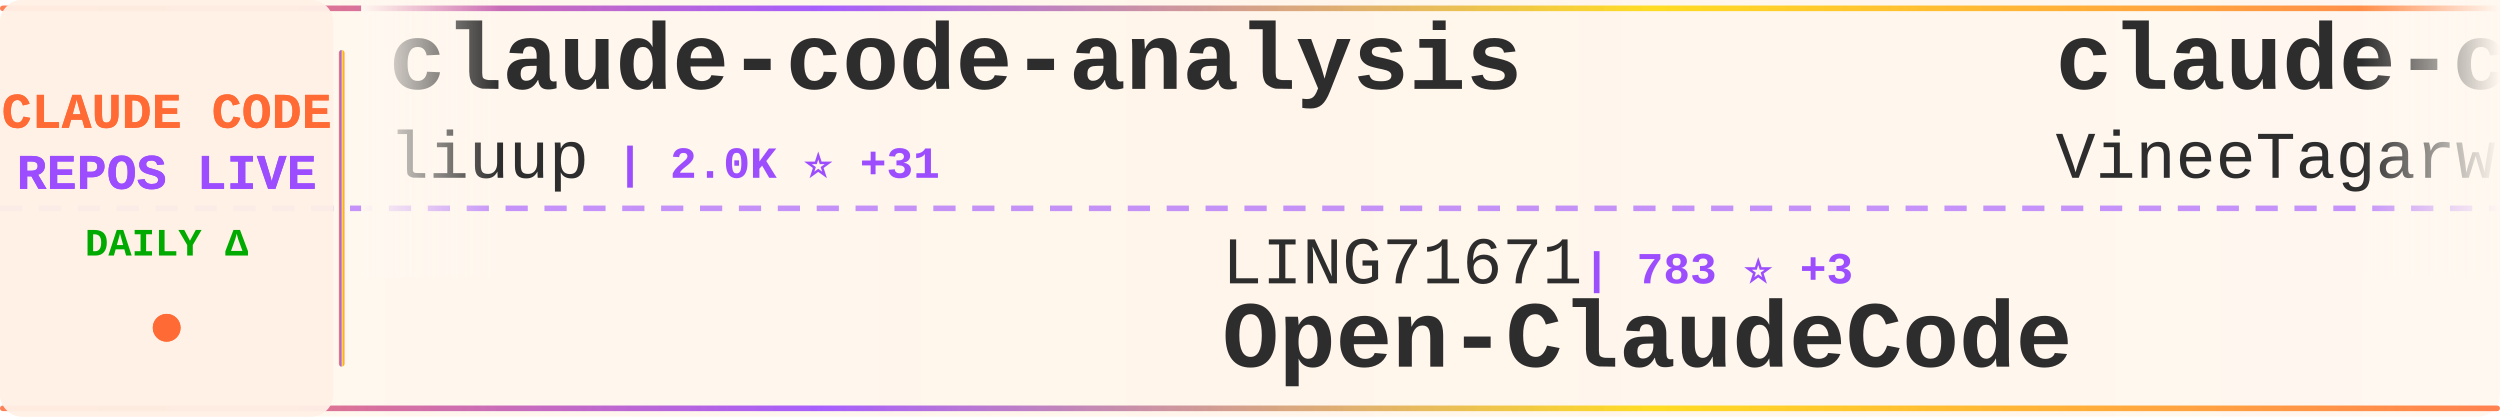
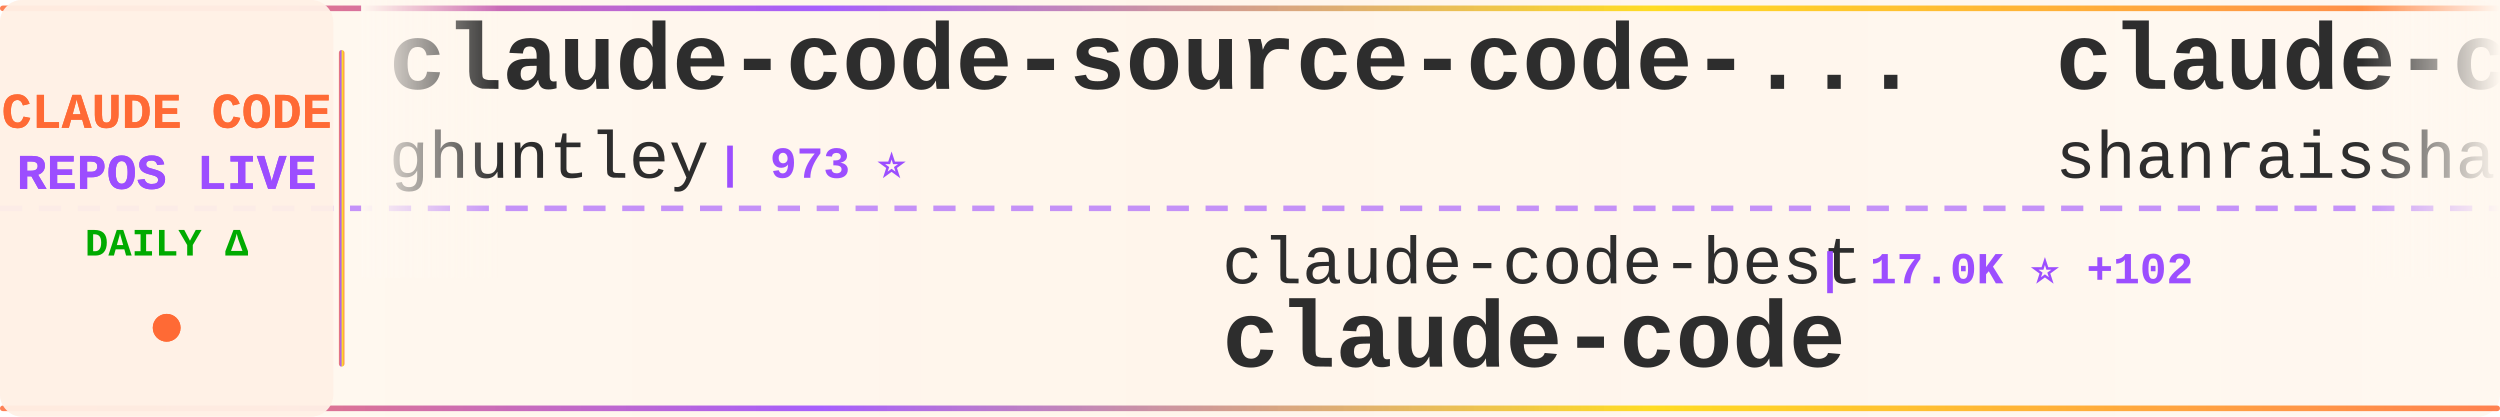
<svg xmlns="http://www.w3.org/2000/svg" width="900" height="150">
  <defs>
    <linearGradient id="tickerBg" x1="0%" y1="0%" x2="100%" y2="0%">
      <stop offset="0%" style="stop-color:#fff8f0;stop-opacity:0.98" />
      <stop offset="50%" style="stop-color:#fff5eb;stop-opacity:1" />
      <stop offset="100%" style="stop-color:#fff8f0;stop-opacity:0.98" />
    </linearGradient>
    <linearGradient id="borderGrad" x1="0%" y1="0%" x2="100%" y2="0%">
      <stop offset="0%" style="stop-color:#FF6B35;stop-opacity:0.85">
        <animate attributeName="stop-opacity" values="0.85;1;0.85" dur="2s" repeatCount="indefinite" />
      </stop>
      <stop offset="33%" style="stop-color:#9C4EFF;stop-opacity:0.9">
        <animate attributeName="stop-opacity" values="0.9;1;0.9" dur="2.2s" repeatCount="indefinite" />
      </stop>
      <stop offset="66%" style="stop-color:#FFD700;stop-opacity:0.85">
        <animate attributeName="stop-opacity" values="0.85;1;0.85" dur="1.8s" repeatCount="indefinite" />
      </stop>
      <stop offset="100%" style="stop-color:#FF6B35;stop-opacity:0.85">
        <animate attributeName="stop-opacity" values="0.85;1;0.85" dur="2s" repeatCount="indefinite" />
      </stop>
    </linearGradient>
    <filter id="textGlow">
      <feGaussianBlur stdDeviation="0.15" result="coloredBlur" />
      <feMerge>
        <feMergeNode in="coloredBlur" />
        <feMergeNode in="SourceGraphic" />
      </feMerge>
    </filter>
    <filter id="metricGlow">
      <feGaussianBlur stdDeviation="0.2" result="coloredBlur" />
      <feMerge>
        <feMergeNode in="coloredBlur" />
        <feMergeNode in="SourceGraphic" />
      </feMerge>
    </filter>
    <linearGradient id="leftFade" x1="0%" y1="0%" x2="100%" y2="0%">
      <stop offset="0%" style="stop-color:#fff8f0;stop-opacity:1" />
      <stop offset="100%" style="stop-color:#fff8f0;stop-opacity:0" />
    </linearGradient>
    <linearGradient id="rightFade" x1="0%" y1="0%" x2="100%" y2="0%">
      <stop offset="0%" style="stop-color:#fff8f0;stop-opacity:0" />
      <stop offset="100%" style="stop-color:#fff8f0;stop-opacity:1" />
    </linearGradient>
  </defs>
  <rect width="900" height="150" fill="url(#tickerBg)" rx="8" />
  <rect x="0" y="2" width="900" height="2" fill="url(#borderGrad)" rx="1" />
  <rect x="0" y="146" width="900" height="2" fill="url(#borderGrad)" rx="1" />
  <line x1="0" y1="75" x2="900" y2="75" stroke="#9C4EFF" stroke-width="2" stroke-dasharray="8 6" opacity="0.6" />
  <rect x="0" y="0" width="120" height="150" fill="#fff0e6" opacity="0.95" rx="8" />
  <text x="60" y="46" font-family="'Courier New', monospace" font-size="18" font-weight="bold" fill="#FF6B35" text-anchor="middle" filter="url(#textGlow)">
    CLAUDE CODE
  </text>
  <text x="60" y="68" font-family="'Courier New', monospace" font-size="18" font-weight="bold" fill="#9C4EFF" text-anchor="middle" filter="url(#textGlow)">
    REPOS LIVE
  </text>
  <text x="60" y="92" font-family="'Courier New', monospace" font-size="14" font-weight="bold" fill="#00aa00" text-anchor="middle">
    DAILY Δ
  </text>
  <circle cx="60" cy="118" r="5" fill="#FF6B35" filter="url(#metricGlow)">
    <animate attributeName="r" values="4;6;4" dur="1.5s" repeatCount="indefinite" />
    <animate attributeName="opacity" values="0.6;1;0.6" dur="1.5s" repeatCount="indefinite" />
  </circle>
  <rect x="122" y="18" width="2" height="114" fill="url(#borderGrad)" rx="1" />
  <clipPath id="tickerClip">
    <rect x="130" y="0" width="770" height="150" />
  </clipPath>
  <g clip-path="url(#tickerClip)">
    <g id="tickerItems">
      <animateTransform attributeName="transform" attributeType="XML" type="translate" from="0 0" to="-3000 0" dur="54s" repeatCount="indefinite" />
      <g transform="translate(0, 0)">
-         <text x="140" y="32" font-family="'Courier New', monospace" font-size="34" font-weight="bold" fill="#2d2d2d">claude-code-analysis</text>
-         <text x="140" y="64" font-family="'Courier New', monospace" font-size="24" font-weight="normal" fill="#2d2d2d" opacity="1.0">liuup</text>
-         <text x="222" y="64" font-family="'Courier New', monospace" font-size="16" font-weight="bold" fill="#9C4EFF"> | 2.0K ⭐ +31</text>
+         <text x="140" y="32" font-family="'Courier New', monospace" font-size="34" font-weight="bold" fill="#2d2d2d">claude-code-source-code-...</text>
+         <text x="140" y="64" font-family="'Courier New', monospace" font-size="24" font-weight="normal" fill="#2d2d2d" opacity="1.0">ghuntley</text>
+         <text x="258" y="64" font-family="'Courier New', monospace" font-size="16" font-weight="bold" fill="#9C4EFF"> | 973 ⭐</text>
      </g>
      <g transform="translate(300, 0)">
-         <text x="140" y="102" font-family="'Courier New', monospace" font-size="24" font-weight="normal" fill="#2d2d2d" opacity="1.0">LING71671</text>
-         <text x="270" y="102" font-family="'Courier New', monospace" font-size="16" font-weight="bold" fill="#9C4EFF"> | 783 ⭐ +3</text>
-         <text x="140" y="132" font-family="'Courier New', monospace" font-size="34" font-weight="bold" fill="#2d2d2d">Open-ClaudeCode</text>
+         <text x="140" y="102" font-family="'Courier New', monospace" font-size="24" font-weight="normal" fill="#2d2d2d" opacity="1.0">claude-code-best</text>
+         <text x="354" y="102" font-family="'Courier New', monospace" font-size="16" font-weight="bold" fill="#9C4EFF"> | 17.0K ⭐ +102</text>
+         <text x="140" y="132" font-family="'Courier New', monospace" font-size="34" font-weight="bold" fill="#2d2d2d">claude-code</text>
      </g>
      <g transform="translate(600, 0)">
-         <text x="140" y="32" font-family="'Courier New', monospace" font-size="34" font-weight="bold" fill="#2d2d2d">claude-code</text>
-         <text x="140" y="64" font-family="'Courier New', monospace" font-size="24" font-weight="normal" fill="#2d2d2d" opacity="1.0">VineeTagarwaL-code</text>
-         <text x="378" y="64" font-family="'Courier New', monospace" font-size="16" font-weight="bold" fill="#9C4EFF"> | 273 ⭐</text>
+         <text x="140" y="32" font-family="'Courier New', monospace" font-size="34" font-weight="bold" fill="#2d2d2d">claude-code-best-practic...</text>
+         <text x="140" y="64" font-family="'Courier New', monospace" font-size="24" font-weight="normal" fill="#2d2d2d" opacity="1.0">shanraisshan</text>
+         <text x="306" y="64" font-family="'Courier New', monospace" font-size="16" font-weight="bold" fill="#9C4EFF"> | 48.5K ⭐ +399</text>
      </g>
      <g transform="translate(900, 0)">
-         <text x="140" y="102" font-family="'Courier New', monospace" font-size="24" font-weight="normal" fill="#2d2d2d" opacity="1.0">alex000kim</text>
-         <text x="282" y="102" font-family="'Courier New', monospace" font-size="16" font-weight="bold" fill="#9C4EFF"> | 219 ⭐</text>
+         <text x="140" y="102" font-family="'Courier New', monospace" font-size="24" font-weight="normal" fill="#2d2d2d" opacity="1.0">pengchengneo</text>
+         <text x="306" y="102" font-family="'Courier New', monospace" font-size="16" font-weight="bold" fill="#9C4EFF"> | 1.3K ⭐ +9</text>
+         <text x="140" y="132" font-family="'Courier New', monospace" font-size="34" font-weight="bold" fill="#2d2d2d">Claude-Code</text>
+       </g>
+       <g transform="translate(1200, 0)">
+         <text x="140" y="32" font-family="'Courier New', monospace" font-size="34" font-weight="bold" fill="#2d2d2d">agents</text>
+         <text x="140" y="64" font-family="'Courier New', monospace" font-size="24" font-weight="normal" fill="#2d2d2d" opacity="1.0">wshobson</text>
+         <text x="258" y="64" font-family="'Courier New', monospace" font-size="16" font-weight="bold" fill="#9C4EFF"> | 34.4K ⭐ +77</text>
+       </g>
+       <g transform="translate(1500, 0)">
+         <text x="140" y="102" font-family="'Courier New', monospace" font-size="24" font-weight="normal" fill="#2d2d2d" opacity="1.0">zebbern</text>
+         <text x="246" y="102" font-family="'Courier New', monospace" font-size="16" font-weight="bold" fill="#9C4EFF"> | 4.0K ⭐ +4</text>
+         <text x="140" y="132" font-family="'Courier New', monospace" font-size="34" font-weight="bold" fill="#2d2d2d">claude-code-guide</text>
+       </g>
+       <g transform="translate(1800, 0)">
+         <text x="140" y="32" font-family="'Courier New', monospace" font-size="34" font-weight="bold" fill="#2d2d2d">Claude-Code-Usage-Monito...</text>
+         <text x="140" y="64" font-family="'Courier New', monospace" font-size="24" font-weight="normal" fill="#2d2d2d" opacity="1.0">Maciek-roboblog</text>
+         <text x="342" y="64" font-family="'Courier New', monospace" font-size="16" font-weight="bold" fill="#9C4EFF"> | 7.8K ⭐ +12</text>
+       </g>
+       <g transform="translate(2100, 0)">
+         <text x="140" y="102" font-family="'Courier New', monospace" font-size="24" font-weight="normal" fill="#2d2d2d" opacity="1.0">freestylefly</text>
+         <text x="306" y="102" font-family="'Courier New', monospace" font-size="16" font-weight="bold" fill="#9C4EFF"> | 125 ⭐ +1</text>
        <text x="140" y="132" font-family="'Courier New', monospace" font-size="34" font-weight="bold" fill="#2d2d2d">claude-code</text>
      </g>
-       <g transform="translate(1200, 0)">
-         <text x="140" y="32" font-family="'Courier New', monospace" font-size="34" font-weight="bold" fill="#2d2d2d">claude-plugins-official</text>
-         <text x="140" y="64" font-family="'Courier New', monospace" font-size="24" font-weight="normal" fill="#2d2d2d" opacity="1.0">anthropics</text>
-         <text x="282" y="64" font-family="'Courier New', monospace" font-size="16" font-weight="bold" fill="#9C4EFF"> | 18.0K ⭐ +111</text>
-       </g>
-       <g transform="translate(1500, 0)">
-         <text x="140" y="102" font-family="'Courier New', monospace" font-size="24" font-weight="normal" fill="#2d2d2d" opacity="1.0">JrCx7scC</text>
-         <text x="258" y="102" font-family="'Courier New', monospace" font-size="16" font-weight="bold" fill="#9C4EFF"> | 361 ⭐</text>
-         <text x="140" y="132" font-family="'Courier New', monospace" font-size="34" font-weight="bold" fill="#2d2d2d">claude-code-source</text>
-       </g>
-       <g transform="translate(1800, 0)">
-         <text x="140" y="32" font-family="'Courier New', monospace" font-size="34" font-weight="bold" fill="#2d2d2d">gstack</text>
-         <text x="140" y="64" font-family="'Courier New', monospace" font-size="24" font-weight="normal" fill="#2d2d2d" opacity="1.0">garrytan</text>
-         <text x="258" y="64" font-family="'Courier New', monospace" font-size="16" font-weight="bold" fill="#9C4EFF"> | 84.6K ⭐ +1.1K</text>
-       </g>
-       <g transform="translate(2100, 0)">
-         <text x="140" y="102" font-family="'Courier New', monospace" font-size="24" font-weight="normal" fill="#2d2d2d" opacity="1.0">farion1231</text>
-         <text x="282" y="102" font-family="'Courier New', monospace" font-size="16" font-weight="bold" fill="#9C4EFF"> | 52.4K ⭐ +836</text>
-         <text x="140" y="132" font-family="'Courier New', monospace" font-size="34" font-weight="bold" fill="#2d2d2d">cc-switch</text>
-       </g>
      <g transform="translate(2400, 0)">
-         <text x="140" y="32" font-family="'Courier New', monospace" font-size="34" font-weight="bold" fill="#2d2d2d">Claude-Code</text>
-         <text x="140" y="64" font-family="'Courier New', monospace" font-size="24" font-weight="normal" fill="#2d2d2d" opacity="1.0">pengchengneo</text>
-         <text x="306" y="64" font-family="'Courier New', monospace" font-size="16" font-weight="bold" fill="#9C4EFF"> | 1.3K ⭐ +8</text>
+         <text x="140" y="32" font-family="'Courier New', monospace" font-size="34" font-weight="bold" fill="#2d2d2d">awesome-claude-code-suba...</text>
+         <text x="140" y="64" font-family="'Courier New', monospace" font-size="24" font-weight="normal" fill="#2d2d2d" opacity="1.0">VoltAgent</text>
+         <text x="270" y="64" font-family="'Courier New', monospace" font-size="16" font-weight="bold" fill="#9C4EFF"> | 18.5K ⭐ +114</text>
      </g>
      <g transform="translate(2700, 0)">
-         <text x="140" y="102" font-family="'Courier New', monospace" font-size="24" font-weight="normal" fill="#2d2d2d" opacity="1.0">qwibitai</text>
-         <text x="258" y="102" font-family="'Courier New', monospace" font-size="16" font-weight="bold" fill="#9C4EFF"> | 28.2K ⭐ +138</text>
-         <text x="140" y="132" font-family="'Courier New', monospace" font-size="34" font-weight="bold" fill="#2d2d2d">nanoclaw</text>
+         <text x="140" y="102" font-family="'Courier New', monospace" font-size="24" font-weight="normal" fill="#2d2d2d" opacity="1.0">alirezarezvani</text>
+         <text x="330" y="102" font-family="'Courier New', monospace" font-size="16" font-weight="bold" fill="#9C4EFF"> | 12.9K ⭐ +119</text>
+         <text x="140" y="132" font-family="'Courier New', monospace" font-size="34" font-weight="bold" fill="#2d2d2d">claude-skills</text>
      </g>
      <g transform="translate(3000, 0)">
-         <text x="140" y="32" font-family="'Courier New', monospace" font-size="34" font-weight="bold" fill="#2d2d2d">claude-code-analysis</text>
-         <text x="140" y="64" font-family="'Courier New', monospace" font-size="24" font-weight="normal" fill="#2d2d2d" opacity="1.0">liuup</text>
-         <text x="222" y="64" font-family="'Courier New', monospace" font-size="16" font-weight="bold" fill="#9C4EFF"> | 2.0K ⭐ +31</text>
+         <text x="140" y="32" font-family="'Courier New', monospace" font-size="34" font-weight="bold" fill="#2d2d2d">claude-code-source-code-...</text>
+         <text x="140" y="64" font-family="'Courier New', monospace" font-size="24" font-weight="normal" fill="#2d2d2d" opacity="1.0">ghuntley</text>
+         <text x="258" y="64" font-family="'Courier New', monospace" font-size="16" font-weight="bold" fill="#9C4EFF"> | 973 ⭐</text>
      </g>
      <g transform="translate(3300, 0)">
-         <text x="140" y="102" font-family="'Courier New', monospace" font-size="24" font-weight="normal" fill="#2d2d2d" opacity="1.0">LING71671</text>
-         <text x="270" y="102" font-family="'Courier New', monospace" font-size="16" font-weight="bold" fill="#9C4EFF"> | 783 ⭐ +3</text>
-         <text x="140" y="132" font-family="'Courier New', monospace" font-size="34" font-weight="bold" fill="#2d2d2d">Open-ClaudeCode</text>
+         <text x="140" y="102" font-family="'Courier New', monospace" font-size="24" font-weight="normal" fill="#2d2d2d" opacity="1.0">claude-code-best</text>
+         <text x="354" y="102" font-family="'Courier New', monospace" font-size="16" font-weight="bold" fill="#9C4EFF"> | 17.0K ⭐ +102</text>
+         <text x="140" y="132" font-family="'Courier New', monospace" font-size="34" font-weight="bold" fill="#2d2d2d">claude-code</text>
      </g>
      <g transform="translate(3600, 0)">
-         <text x="140" y="32" font-family="'Courier New', monospace" font-size="34" font-weight="bold" fill="#2d2d2d">claude-code</text>
-         <text x="140" y="64" font-family="'Courier New', monospace" font-size="24" font-weight="normal" fill="#2d2d2d" opacity="1.0">VineeTagarwaL-code</text>
-         <text x="378" y="64" font-family="'Courier New', monospace" font-size="16" font-weight="bold" fill="#9C4EFF"> | 273 ⭐</text>
+         <text x="140" y="32" font-family="'Courier New', monospace" font-size="34" font-weight="bold" fill="#2d2d2d">claude-code-best-practic...</text>
+         <text x="140" y="64" font-family="'Courier New', monospace" font-size="24" font-weight="normal" fill="#2d2d2d" opacity="1.0">shanraisshan</text>
+         <text x="306" y="64" font-family="'Courier New', monospace" font-size="16" font-weight="bold" fill="#9C4EFF"> | 48.5K ⭐ +399</text>
      </g>
      <g transform="translate(3900, 0)">
-         <text x="140" y="102" font-family="'Courier New', monospace" font-size="24" font-weight="normal" fill="#2d2d2d" opacity="1.0">alex000kim</text>
-         <text x="282" y="102" font-family="'Courier New', monospace" font-size="16" font-weight="bold" fill="#9C4EFF"> | 219 ⭐</text>
-         <text x="140" y="132" font-family="'Courier New', monospace" font-size="34" font-weight="bold" fill="#2d2d2d">claude-code</text>
+         <text x="140" y="102" font-family="'Courier New', monospace" font-size="24" font-weight="normal" fill="#2d2d2d" opacity="1.0">pengchengneo</text>
+         <text x="306" y="102" font-family="'Courier New', monospace" font-size="16" font-weight="bold" fill="#9C4EFF"> | 1.3K ⭐ +9</text>
+         <text x="140" y="132" font-family="'Courier New', monospace" font-size="34" font-weight="bold" fill="#2d2d2d">Claude-Code</text>
      </g>
    </g>
  </g>
  <rect x="130" y="0" width="50" height="100" fill="url(#leftFade)" />
  <rect x="850" y="0" width="50" height="100" fill="url(#rightFade)" />
</svg>
